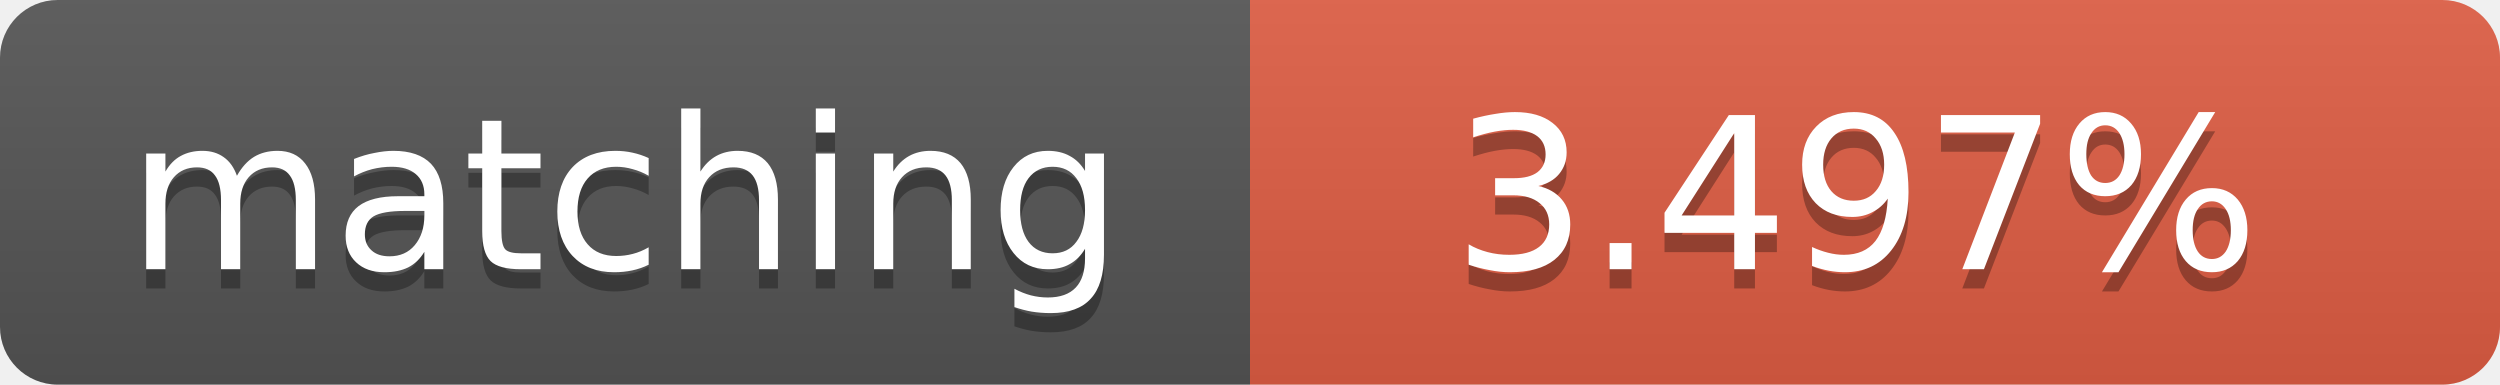
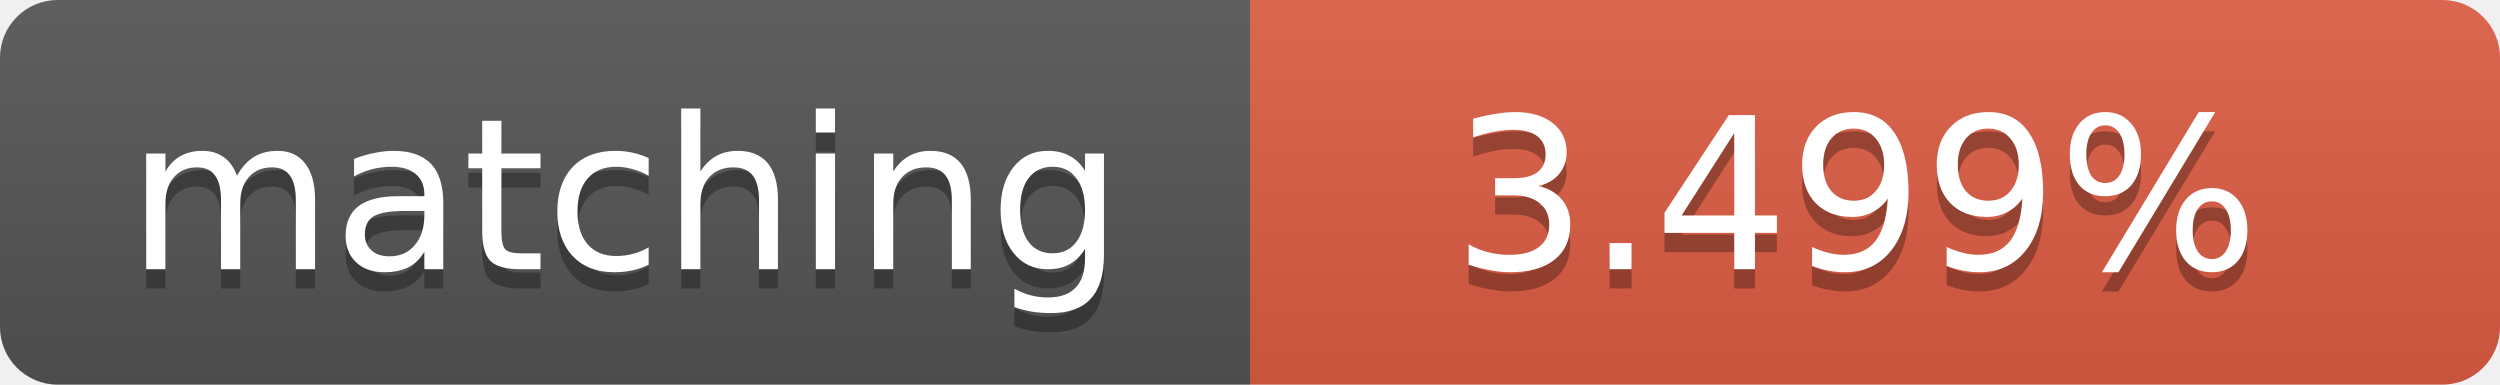
<svg xmlns="http://www.w3.org/2000/svg" width="130" height="20">
  <linearGradient id="b" x2="0" y2="100%">
    <stop offset="0" stop-color="#bbb" stop-opacity=".1" />
    <stop offset="1" stop-opacity=".1" />
  </linearGradient>
  <clipPath id="a">
    <rect width="130" height="20" rx="3" fill="#fff" />
  </clipPath>
  <g clip-path="url(#a)">
    <path fill="#555" d="M0 0h65v20H0z" />
    <path fill="#e05d44" d="M65 0h65v20H65z" />
    <path fill="url(#b)" d="M0 0h130v20H0z" />
  </g>
  <g fill="#fff" text-anchor="middle" font-family="DejaVu Sans,Verdana,Geneva,sans-serif" font-size="11">
    <text x="32.5" y="15" fill="#010101" fill-opacity=".3">matching</text>
    <text x="32.5" y="14">matching</text>
-     <text x="96.5" y="15" fill="#010101" fill-opacity=".3">3.497%</text>
-     <text x="96.5" y="14">3.497%</text>
+     <text x="96.5" y="15" fill="#010101" fill-opacity=".3">3.499%</text>
+     <text x="96.5" y="14">3.499%</text>
  </g>
</svg>
